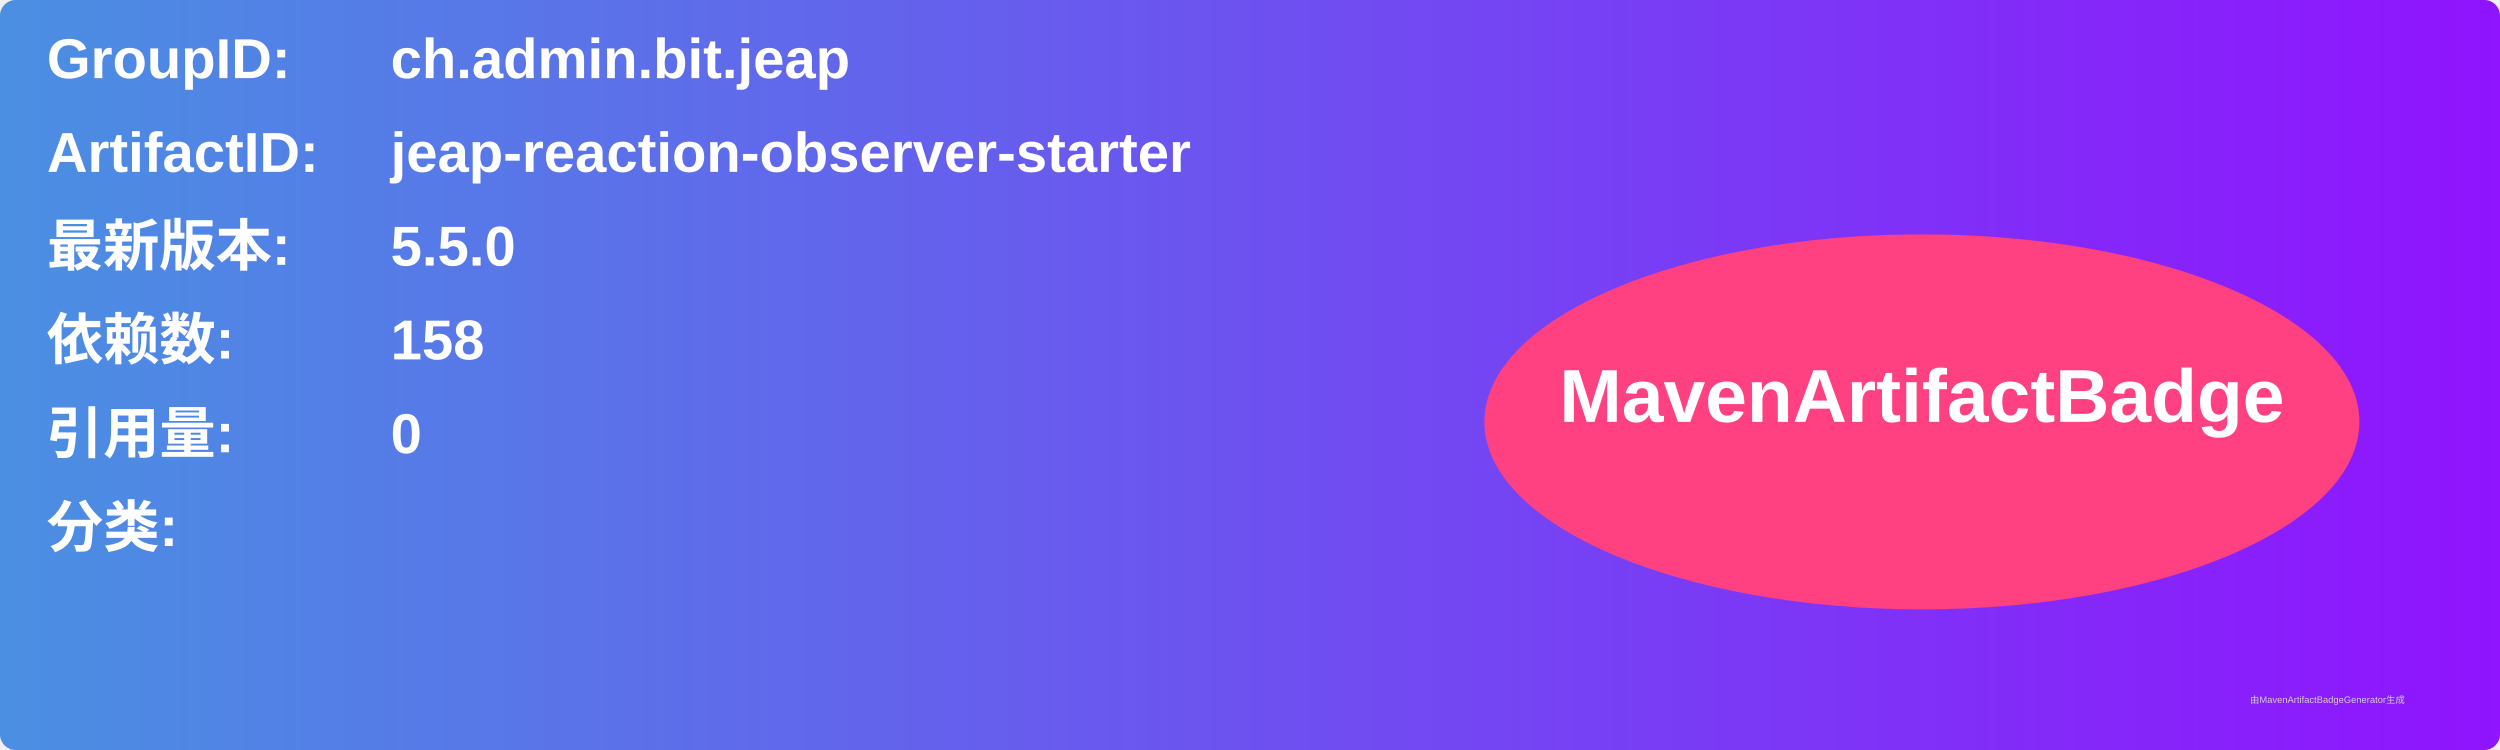
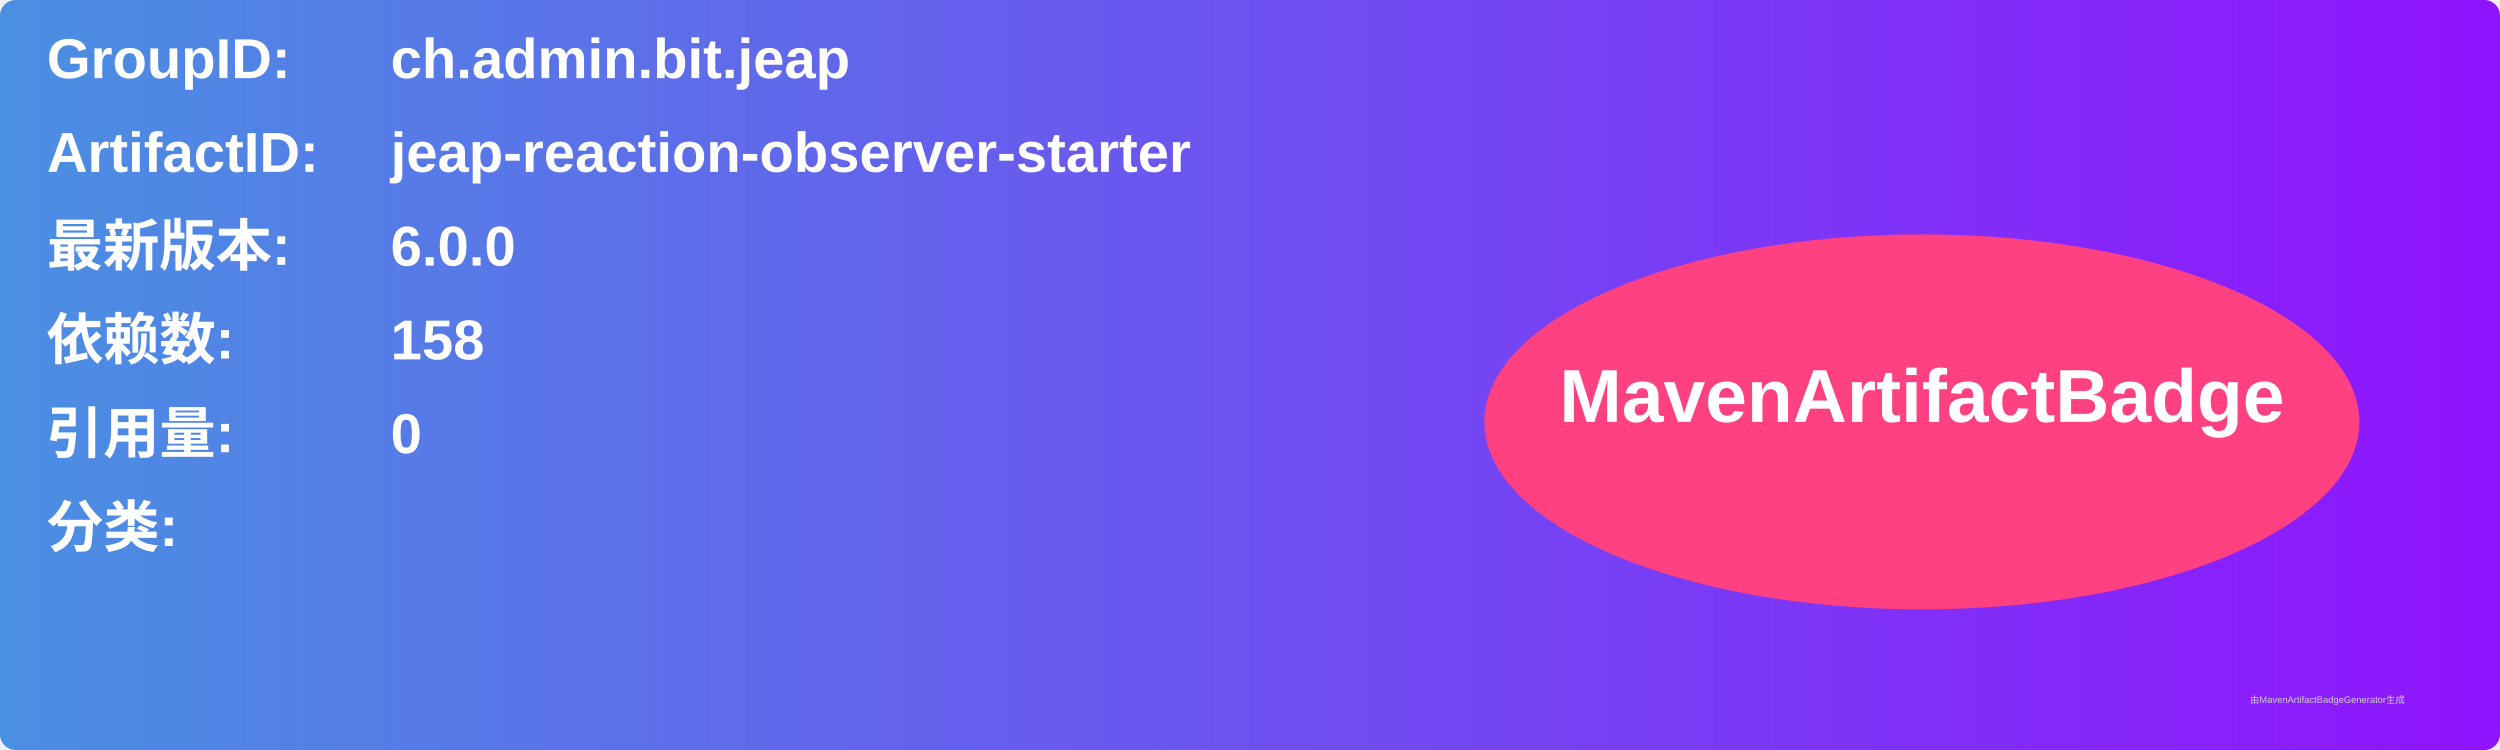
<svg xmlns="http://www.w3.org/2000/svg" width="800" height="240" viewBox="0 0 800 240">
  <linearGradient id="grad" x1="0%" y1="0%" x2="100%" y2="0%">
    <stop offset="0%" stop-color="#4a90e2" />
    <stop offset="100%" stop-color="#9013fe" />
  </linearGradient>
  <rect width="100%" height="100%" rx="5" ry="5" fill="url(#grad)" />
  <g transform="translate(15, 15)">
    <text x="0" y="10" font-family="Arial" font-size="18" fill="white" font-weight="bold" width="260">GroupID:</text>
    <text x="110" y="10" font-family="Arial" font-size="18" fill="white" font-weight="bold" width="460">ch.admin.bit.jeap</text>
    <text x="0" y="40" font-family="Arial" font-size="18" fill="white" font-weight="bold" width="260">ArtifactID:</text>
    <text x="110" y="40" font-family="Arial" font-size="18" fill="white" font-weight="bold" width="460">jeap-reaction-observer-starter</text>
    <text x="0" y="70" font-family="Arial" font-size="18" fill="white" font-weight="bold">最新版本:</text>
    <text x="110" y="70" font-family="Arial" font-size="18" fill="white" font-weight="bold">
-       <tspan font-weight="bold">5.5.0</tspan>
+       <tspan font-weight="bold">6.0.0</tspan>
    </text>
    <text x="0" y="100" font-family="Arial" font-size="18" fill="white" font-weight="bold">依赖数: </text>
    <text x="110" y="100" font-family="Arial" font-size="18" fill="white">
      <tspan font-weight="bold">158</tspan>
    </text>
    <text x="0" y="130" font-family="Arial" font-size="18" fill="white" font-weight="bold">引用量: </text>
    <text x="110" y="130" font-family="Arial" font-size="18" fill="white">
      <tspan font-weight="bold">0</tspan>
    </text>
    <text x="0" y="160" font-family="Arial" font-size="18" fill="white" font-weight="bold">分类:</text>
    <text x="10" y="190" font-family="Arial" font-size="10" fill="white">
      <tspan font-weight="bold" />
    </text>
    <ellipse cx="600" cy="120" rx="140" ry="60" fill="#ff4081" />
    <text x="600" y="120" text-anchor="middle" font-family="Arial" font-size="24" fill="white" font-weight="bold">MavenArtifactBadge</text>
  </g>
  <text x="720" y="225" font-family="Arial" font-size="3" fill="#d0d0d0">由MavenArtifactBadgeGenerator生成</text>
</svg>
